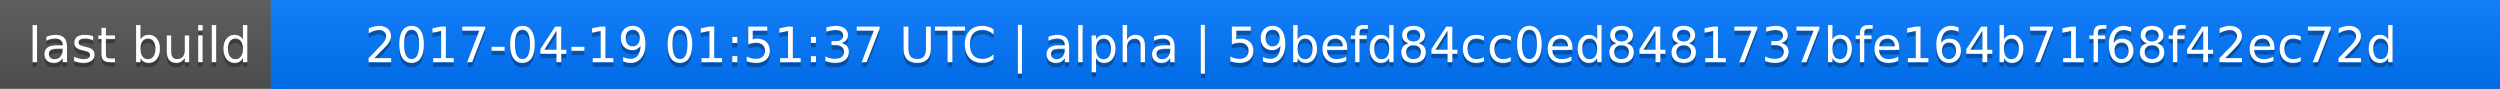
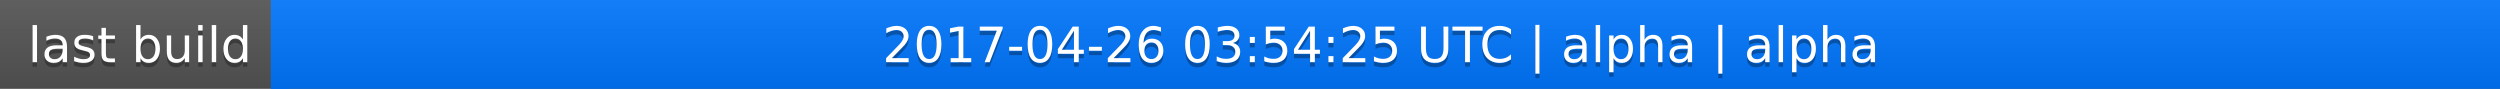
<svg xmlns="http://www.w3.org/2000/svg" width="563" height="20">
  <linearGradient id="a" x2="0" y2="100%">
    <stop offset="0" stop-color="#bbb" stop-opacity=".1" />
    <stop offset="1" stop-opacity=".1" />
  </linearGradient>
  <rect rx="0" width="563" height="20" fill="#555" />
  <rect rx="0" x="61" width="502" height="20" fill="#07f" />
  <path fill="#07f" d="M61 0h4v20h-4z" />
  <rect rx="0" width="563" height="20" fill="url(#a)" />
  <g fill="#fff" text-anchor="middle" font-family="DejaVu Sans,Verdana,Geneva,sans-serif" font-size="11">
    <text x="31.5" y="15" fill="#010101" fill-opacity=".3">last build</text>
    <text x="31.5" y="14">last build</text>
-     <text x="311" y="15" fill="#010101" fill-opacity=".3">2017-04-19 01:51:37 UTC | alpha | 59befd84cc0ed8481737bfe164b71f68f42ec72d</text>
-     <text x="311" y="14">2017-04-19 01:51:37 UTC | alpha | 59befd84cc0ed8481737bfe164b71f68f42ec72d</text>
+     <text x="311" y="15" fill="#010101" fill-opacity=".3">2017-04-26 03:54:25 UTC | alpha | alpha</text>
+     <text x="311" y="14">2017-04-26 03:54:25 UTC | alpha | alpha</text>
  </g>
</svg>
